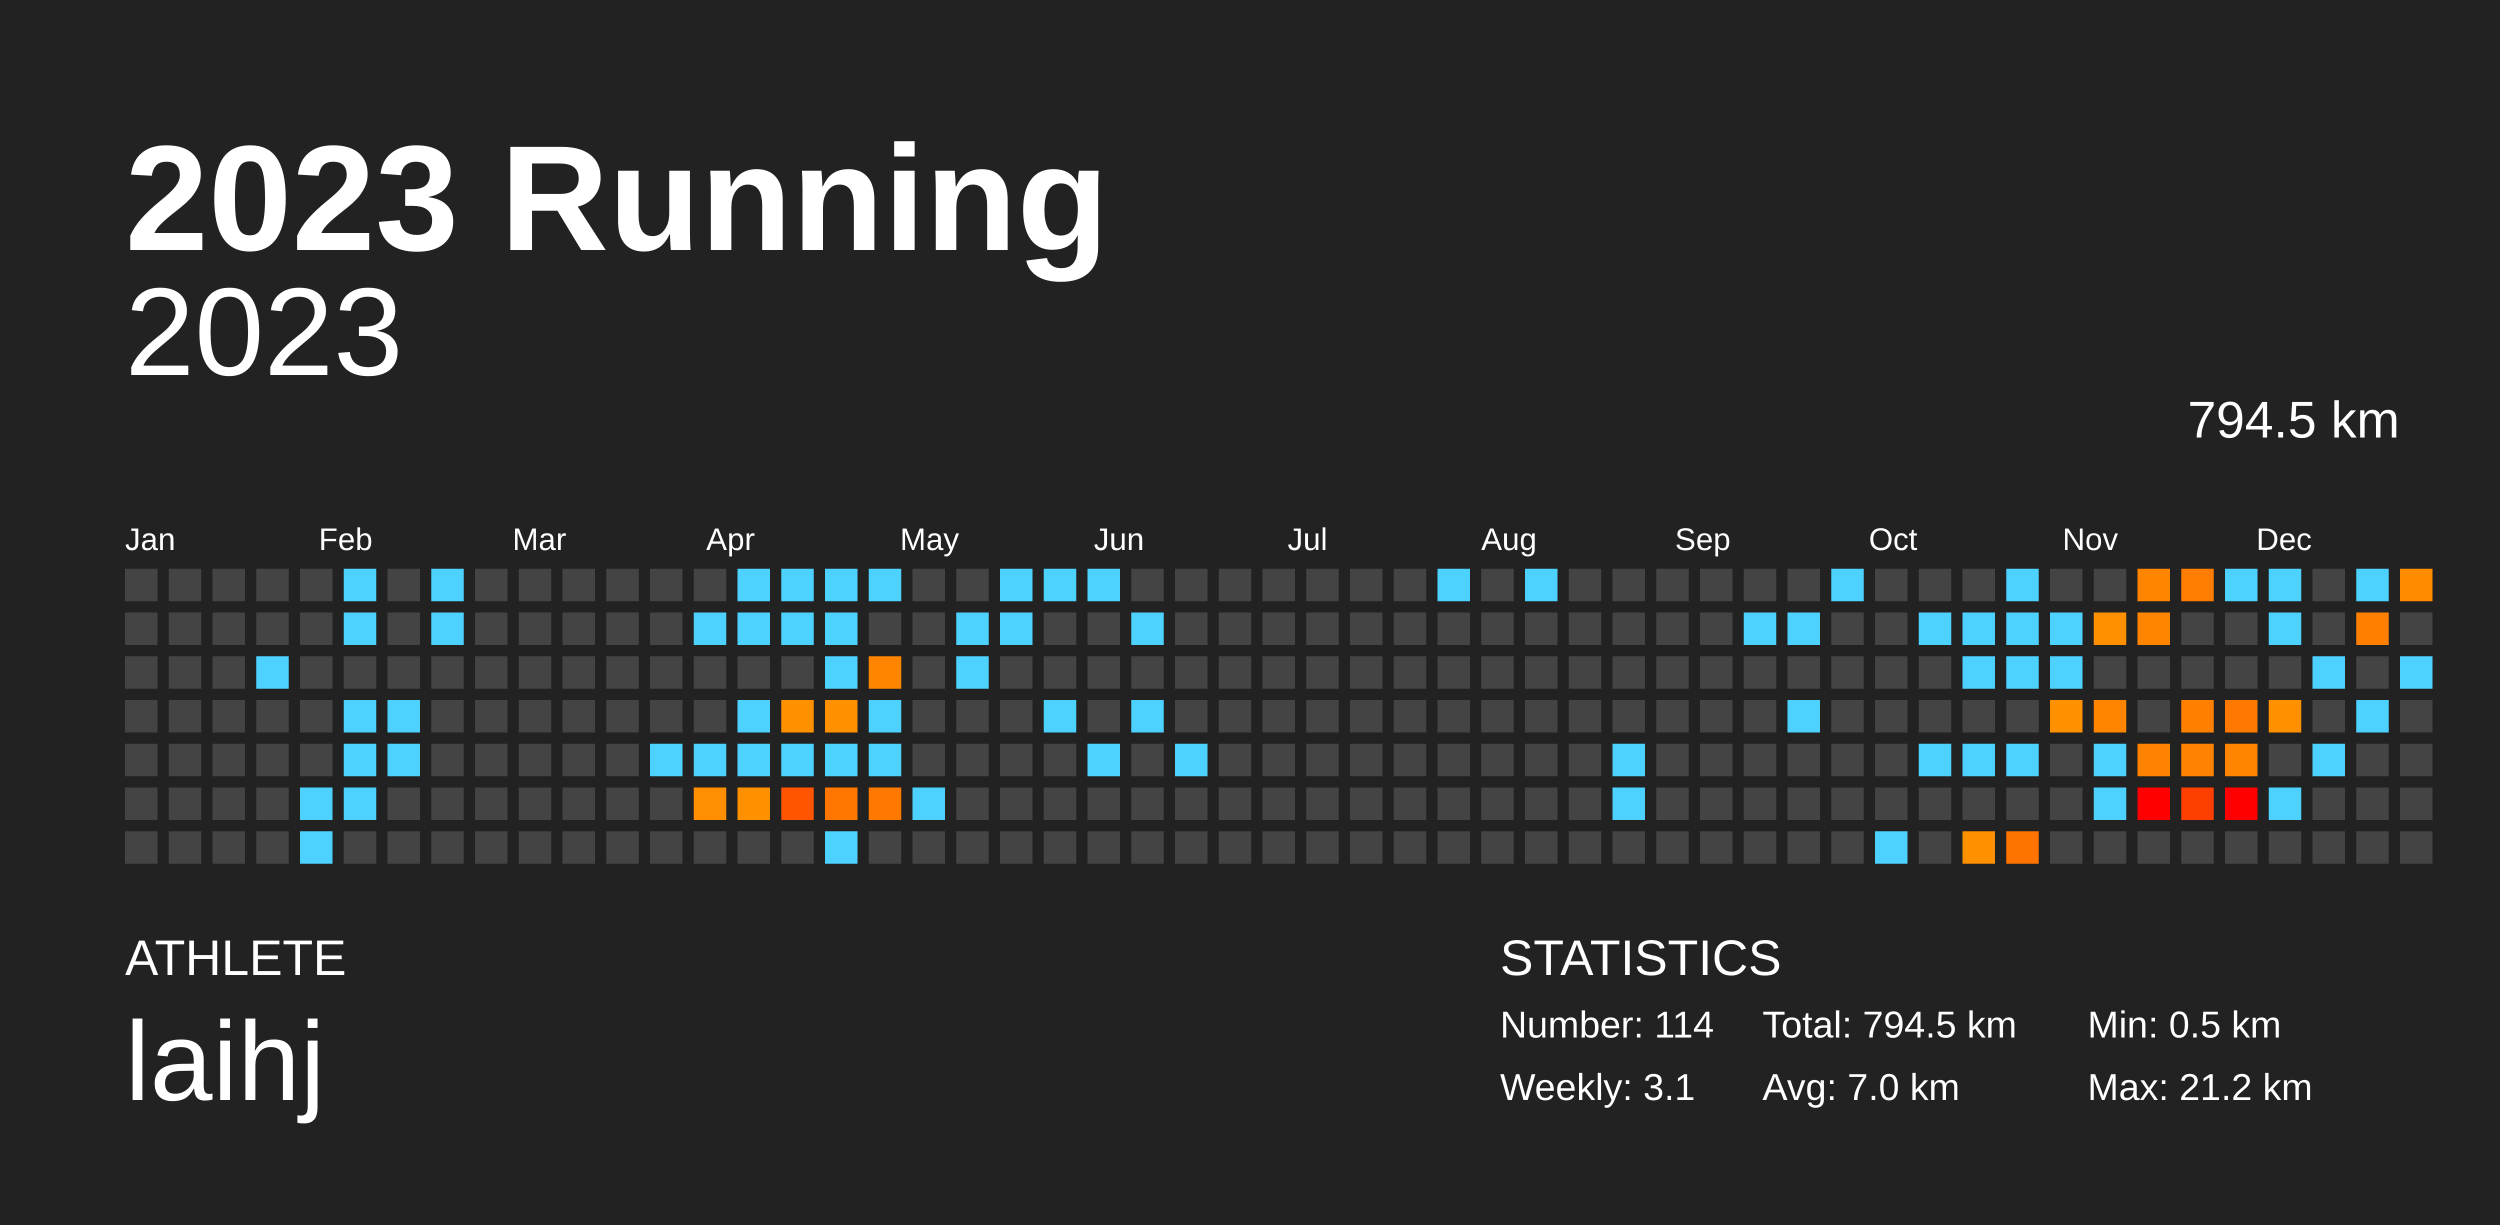
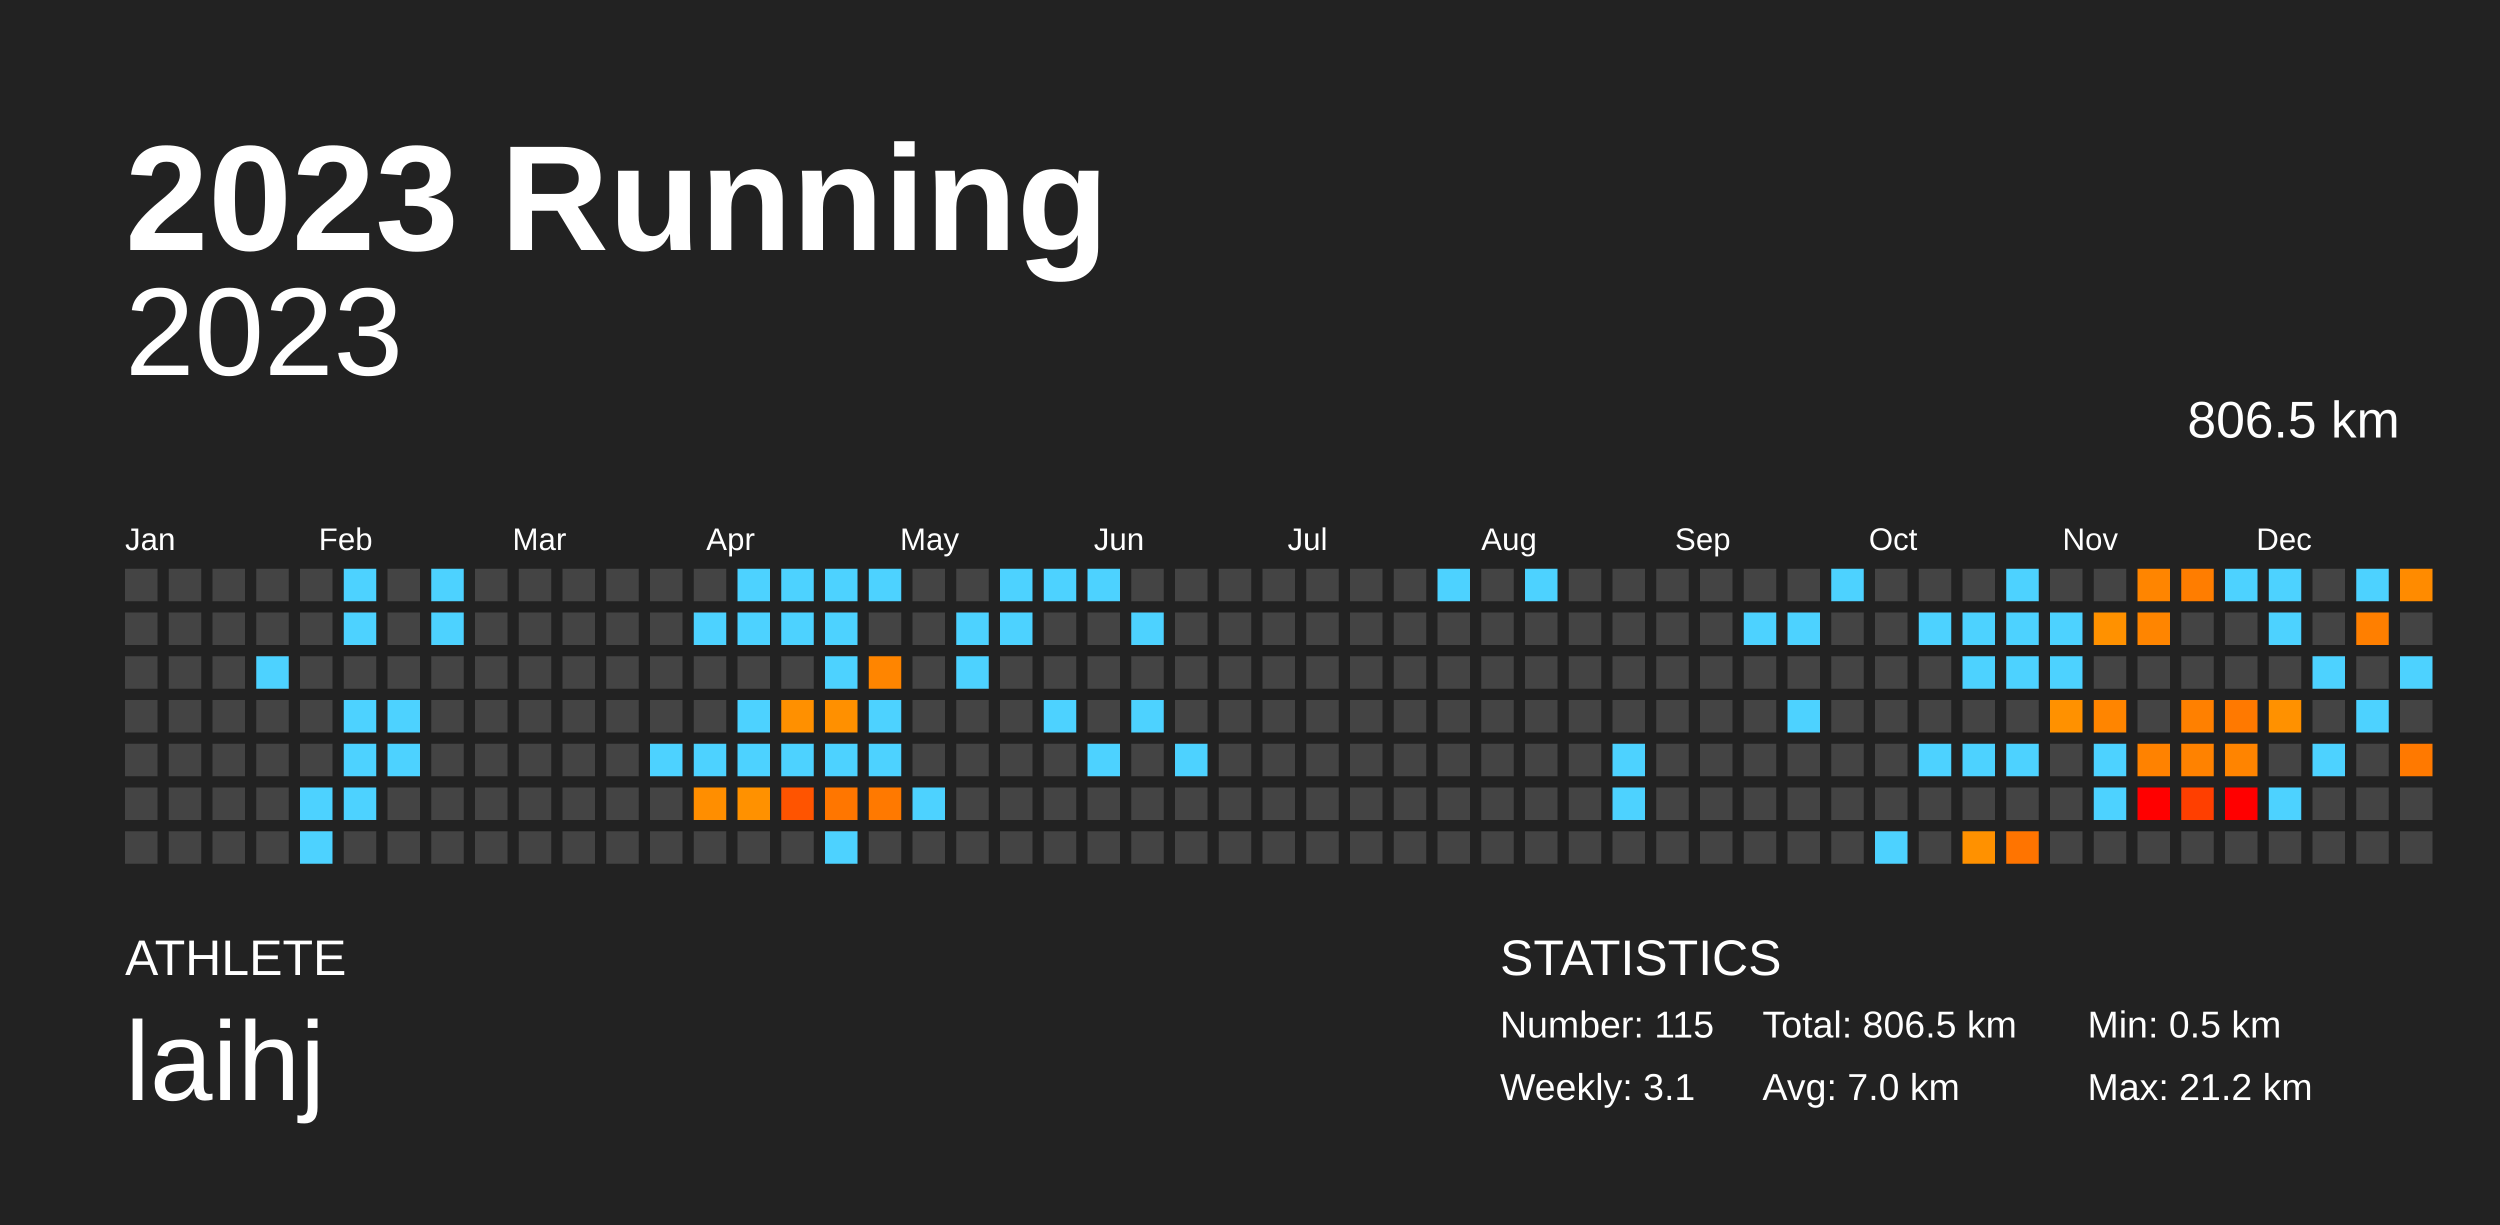
<svg xmlns="http://www.w3.org/2000/svg" baseProfile="full" height="98mm" version="1.1" viewBox="0,0,200,98" width="200mm">
  <defs />
  <rect fill="#222222" height="98" width="200" x="0" y="0" />
  <text fill="#FFFFFF" style="font-size:12px; font-family:Arial; font-weight:bold;" x="10" y="20">2023 Running</text>
  <text fill="#FFFFFF" style="font-size:4px; font-family:Arial" x="10" y="78">ATHLETE</text>
  <text fill="#FFFFFF" style="font-size:9px; font-family:Arial" x="10" y="88">laihj</text>
  <text fill="#FFFFFF" style="font-size:4px; font-family:Arial" x="120" y="78">STATISTICS</text>
-   <text fill="#FFFFFF" style="font-size:3px; font-family:Arial" x="120" y="83">Number: 114</text>
+   <text fill="#FFFFFF" style="font-size:3px; font-family:Arial" x="120" y="83">Number: 115</text>
  <text fill="#FFFFFF" style="font-size:3px; font-family:Arial" x="120" y="88">Weekly: 3.1</text>
-   <text fill="#FFFFFF" style="font-size:3px; font-family:Arial" x="141" y="83">Total: 794.5 km</text>
+   <text fill="#FFFFFF" style="font-size:3px; font-family:Arial" x="141" y="83">Total: 806.5 km</text>
  <text fill="#FFFFFF" style="font-size:3px; font-family:Arial" x="141" y="88">Avg: 7.0 km</text>
  <text fill="#FFFFFF" style="font-size:3px; font-family:Arial" x="167" y="83">Min: 0.5 km</text>
  <text fill="#FFFFFF" style="font-size:3px; font-family:Arial" x="167" y="88">Max: 21.2 km</text>
  <text alignment-baseline="hanging" fill="#FFFFFF" style="font-size:10.0px; font-family:Arial;" x="10" y="30">2023</text>
-   <text alignment-baseline="hanging" fill="#FFFFFF" style="font-size:4.125px; font-family:Arial;" x="175" y="35">794.5 km</text>
+   <text alignment-baseline="hanging" fill="#FFFFFF" style="font-size:4.125px; font-family:Arial;" x="175" y="35">806.5 km</text>
  <text fill="#FFFFFF" style="font-size:2.5px; font-family:Arial" x="10.0" y="44">Jan</text>
  <text fill="#FFFFFF" style="font-size:2.5px; font-family:Arial" x="25.5" y="44">Feb</text>
  <text fill="#FFFFFF" style="font-size:2.5px; font-family:Arial" x="41.0" y="44">Mar</text>
  <text fill="#FFFFFF" style="font-size:2.5px; font-family:Arial" x="56.5" y="44">Apr</text>
  <text fill="#FFFFFF" style="font-size:2.5px; font-family:Arial" x="72.0" y="44">May</text>
  <text fill="#FFFFFF" style="font-size:2.5px; font-family:Arial" x="87.5" y="44">Jun</text>
  <text fill="#FFFFFF" style="font-size:2.5px; font-family:Arial" x="103.0" y="44">Jul</text>
  <text fill="#FFFFFF" style="font-size:2.5px; font-family:Arial" x="118.5" y="44">Aug</text>
  <text fill="#FFFFFF" style="font-size:2.5px; font-family:Arial" x="134.0" y="44">Sep</text>
  <text fill="#FFFFFF" style="font-size:2.5px; font-family:Arial" x="149.5" y="44">Oct</text>
  <text fill="#FFFFFF" style="font-size:2.5px; font-family:Arial" x="165.0" y="44">Nov</text>
  <text fill="#FFFFFF" style="font-size:2.5px; font-family:Arial" x="180.5" y="44">Dec</text>
  <rect fill="#444444" height="2.6" width="2.6" x="10.0" y="45.5" />
  <rect fill="#444444" height="2.6" width="2.6" x="10.0" y="49.0" />
  <rect fill="#444444" height="2.6" width="2.6" x="10.0" y="52.5" />
  <rect fill="#444444" height="2.6" width="2.6" x="10.0" y="56.0" />
  <rect fill="#444444" height="2.6" width="2.6" x="10.0" y="59.5" />
  <rect fill="#444444" height="2.6" width="2.6" x="10.0" y="63.0" />
  <rect fill="#444444" height="2.6" width="2.6" x="10.0" y="66.5" />
  <rect fill="#444444" height="2.6" width="2.6" x="13.5" y="45.5" />
  <rect fill="#444444" height="2.6" width="2.6" x="13.5" y="49.0" />
  <rect fill="#444444" height="2.6" width="2.6" x="13.5" y="52.5" />
  <rect fill="#444444" height="2.6" width="2.6" x="13.5" y="56.0" />
  <rect fill="#444444" height="2.6" width="2.6" x="13.5" y="59.5" />
  <rect fill="#444444" height="2.6" width="2.6" x="13.5" y="63.0" />
  <rect fill="#444444" height="2.6" width="2.6" x="13.5" y="66.5" />
  <rect fill="#444444" height="2.6" width="2.6" x="17.0" y="45.5" />
  <rect fill="#444444" height="2.6" width="2.6" x="17.0" y="49.0" />
  <rect fill="#444444" height="2.6" width="2.6" x="17.0" y="52.5" />
  <rect fill="#444444" height="2.6" width="2.6" x="17.0" y="56.0" />
  <rect fill="#444444" height="2.6" width="2.6" x="17.0" y="59.5" />
  <rect fill="#444444" height="2.6" width="2.6" x="17.0" y="63.0" />
  <rect fill="#444444" height="2.6" width="2.6" x="17.0" y="66.5" />
  <rect fill="#444444" height="2.6" width="2.6" x="20.5" y="45.5" />
  <rect fill="#444444" height="2.6" width="2.6" x="20.5" y="49.0" />
  <rect fill="#4dd2ff" height="2.6" width="2.6" x="20.5" y="52.5" />
  <rect fill="#444444" height="2.6" width="2.6" x="20.5" y="56.0" />
  <rect fill="#444444" height="2.6" width="2.6" x="20.5" y="59.5" />
  <rect fill="#444444" height="2.6" width="2.6" x="20.5" y="63.0" />
  <rect fill="#444444" height="2.6" width="2.6" x="20.5" y="66.5" />
  <rect fill="#444444" height="2.6" width="2.6" x="24.0" y="45.5" />
  <rect fill="#444444" height="2.6" width="2.6" x="24.0" y="49.0" />
  <rect fill="#444444" height="2.6" width="2.6" x="24.0" y="52.5" />
  <rect fill="#444444" height="2.6" width="2.6" x="24.0" y="56.0" />
  <rect fill="#444444" height="2.6" width="2.6" x="24.0" y="59.5" />
  <rect fill="#4dd2ff" height="2.6" width="2.6" x="24.0" y="63.0" />
  <rect fill="#4dd2ff" height="2.6" width="2.6" x="24.0" y="66.5" />
  <rect fill="#4dd2ff" height="2.6" width="2.6" x="27.5" y="45.5" />
  <rect fill="#4dd2ff" height="2.6" width="2.6" x="27.5" y="49.0" />
  <rect fill="#444444" height="2.6" width="2.6" x="27.5" y="52.5" />
  <rect fill="#4dd2ff" height="2.6" width="2.6" x="27.5" y="56.0" />
  <rect fill="#4dd2ff" height="2.6" width="2.6" x="27.5" y="59.5" />
  <rect fill="#4dd2ff" height="2.6" width="2.6" x="27.5" y="63.0" />
  <rect fill="#444444" height="2.6" width="2.6" x="27.5" y="66.5" />
  <rect fill="#444444" height="2.6" width="2.6" x="31.0" y="45.5" />
  <rect fill="#444444" height="2.6" width="2.6" x="31.0" y="49.0" />
  <rect fill="#444444" height="2.6" width="2.6" x="31.0" y="52.5" />
  <rect fill="#4dd2ff" height="2.6" width="2.6" x="31.0" y="56.0" />
  <rect fill="#4dd2ff" height="2.6" width="2.6" x="31.0" y="59.5" />
  <rect fill="#444444" height="2.6" width="2.6" x="31.0" y="63.0" />
  <rect fill="#444444" height="2.6" width="2.6" x="31.0" y="66.5" />
  <rect fill="#4dd2ff" height="2.6" width="2.6" x="34.5" y="45.5" />
  <rect fill="#4dd2ff" height="2.6" width="2.6" x="34.5" y="49.0" />
  <rect fill="#444444" height="2.6" width="2.6" x="34.5" y="52.5" />
  <rect fill="#444444" height="2.6" width="2.6" x="34.5" y="56.0" />
  <rect fill="#444444" height="2.6" width="2.6" x="34.5" y="59.5" />
  <rect fill="#444444" height="2.6" width="2.6" x="34.5" y="63.0" />
  <rect fill="#444444" height="2.6" width="2.6" x="34.5" y="66.5" />
  <rect fill="#444444" height="2.6" width="2.6" x="38.0" y="45.5" />
  <rect fill="#444444" height="2.6" width="2.6" x="38.0" y="49.0" />
  <rect fill="#444444" height="2.6" width="2.6" x="38.0" y="52.5" />
  <rect fill="#444444" height="2.6" width="2.6" x="38.0" y="56.0" />
  <rect fill="#444444" height="2.6" width="2.6" x="38.0" y="59.5" />
  <rect fill="#444444" height="2.6" width="2.6" x="38.0" y="63.0" />
  <rect fill="#444444" height="2.6" width="2.6" x="38.0" y="66.5" />
  <rect fill="#444444" height="2.6" width="2.6" x="41.5" y="45.5" />
  <rect fill="#444444" height="2.6" width="2.6" x="41.5" y="49.0" />
  <rect fill="#444444" height="2.6" width="2.6" x="41.5" y="52.5" />
  <rect fill="#444444" height="2.6" width="2.6" x="41.5" y="56.0" />
  <rect fill="#444444" height="2.6" width="2.6" x="41.5" y="59.5" />
  <rect fill="#444444" height="2.6" width="2.6" x="41.5" y="63.0" />
  <rect fill="#444444" height="2.6" width="2.6" x="41.5" y="66.5" />
  <rect fill="#444444" height="2.6" width="2.6" x="45.0" y="45.5" />
  <rect fill="#444444" height="2.6" width="2.6" x="45.0" y="49.0" />
  <rect fill="#444444" height="2.6" width="2.6" x="45.0" y="52.5" />
  <rect fill="#444444" height="2.6" width="2.6" x="45.0" y="56.0" />
  <rect fill="#444444" height="2.6" width="2.6" x="45.0" y="59.5" />
  <rect fill="#444444" height="2.6" width="2.6" x="45.0" y="63.0" />
  <rect fill="#444444" height="2.6" width="2.6" x="45.0" y="66.5" />
  <rect fill="#444444" height="2.6" width="2.6" x="48.5" y="45.5" />
  <rect fill="#444444" height="2.6" width="2.6" x="48.5" y="49.0" />
  <rect fill="#444444" height="2.6" width="2.6" x="48.5" y="52.5" />
  <rect fill="#444444" height="2.6" width="2.6" x="48.5" y="56.0" />
  <rect fill="#444444" height="2.6" width="2.6" x="48.5" y="59.5" />
  <rect fill="#444444" height="2.6" width="2.6" x="48.5" y="63.0" />
  <rect fill="#444444" height="2.6" width="2.6" x="48.5" y="66.5" />
  <rect fill="#444444" height="2.6" width="2.6" x="52.0" y="45.5" />
  <rect fill="#444444" height="2.6" width="2.6" x="52.0" y="49.0" />
  <rect fill="#444444" height="2.6" width="2.6" x="52.0" y="52.5" />
  <rect fill="#444444" height="2.6" width="2.6" x="52.0" y="56.0" />
  <rect fill="#4dd2ff" height="2.6" width="2.6" x="52.0" y="59.5" />
  <rect fill="#444444" height="2.6" width="2.6" x="52.0" y="63.0" />
  <rect fill="#444444" height="2.6" width="2.6" x="52.0" y="66.5" />
  <rect fill="#444444" height="2.6" width="2.6" x="55.5" y="45.5" />
  <rect fill="#4dd2ff" height="2.6" width="2.6" x="55.5" y="49.0" />
  <rect fill="#444444" height="2.6" width="2.6" x="55.5" y="52.5" />
  <rect fill="#444444" height="2.6" width="2.6" x="55.5" y="56.0" />
  <rect fill="#4dd2ff" height="2.6" width="2.6" x="55.5" y="59.5" />
  <rect fill="#ff8e00" height="2.6" width="2.6" x="55.5" y="63.0" />
  <rect fill="#444444" height="2.6" width="2.6" x="55.5" y="66.5" />
  <rect fill="#4dd2ff" height="2.6" width="2.6" x="59.0" y="45.5" />
  <rect fill="#4dd2ff" height="2.6" width="2.6" x="59.0" y="49.0" />
  <rect fill="#444444" height="2.6" width="2.6" x="59.0" y="52.5" />
  <rect fill="#4dd2ff" height="2.6" width="2.6" x="59.0" y="56.0" />
  <rect fill="#4dd2ff" height="2.6" width="2.6" x="59.0" y="59.5" />
  <rect fill="#ff9100" height="2.6" width="2.6" x="59.0" y="63.0" />
  <rect fill="#444444" height="2.6" width="2.6" x="59.0" y="66.5" />
  <rect fill="#4dd2ff" height="2.6" width="2.6" x="62.5" y="45.5" />
  <rect fill="#4dd2ff" height="2.6" width="2.6" x="62.5" y="49.0" />
  <rect fill="#444444" height="2.6" width="2.6" x="62.5" y="52.5" />
  <rect fill="#ff9000" height="2.6" width="2.6" x="62.5" y="56.0" />
  <rect fill="#4dd2ff" height="2.6" width="2.6" x="62.5" y="59.5" />
  <rect fill="#ff5400" height="2.6" width="2.6" x="62.5" y="63.0" />
  <rect fill="#444444" height="2.6" width="2.6" x="62.5" y="66.5" />
  <rect fill="#4dd2ff" height="2.6" width="2.6" x="66.0" y="45.5" />
  <rect fill="#4dd2ff" height="2.6" width="2.6" x="66.0" y="49.0" />
  <rect fill="#4dd2ff" height="2.6" width="2.6" x="66.0" y="52.5" />
  <rect fill="#ff9000" height="2.6" width="2.6" x="66.0" y="56.0" />
  <rect fill="#4dd2ff" height="2.6" width="2.6" x="66.0" y="59.5" />
  <rect fill="#ff7600" height="2.6" width="2.6" x="66.0" y="63.0" />
  <rect fill="#4dd2ff" height="2.6" width="2.6" x="66.0" y="66.5" />
  <rect fill="#4dd2ff" height="2.6" width="2.6" x="69.5" y="45.5" />
  <rect fill="#444444" height="2.6" width="2.6" x="69.5" y="49.0" />
  <rect fill="#ff8500" height="2.6" width="2.6" x="69.5" y="52.5" />
  <rect fill="#4dd2ff" height="2.6" width="2.6" x="69.5" y="56.0" />
  <rect fill="#4dd2ff" height="2.6" width="2.6" x="69.5" y="59.5" />
  <rect fill="#ff7900" height="2.6" width="2.6" x="69.5" y="63.0" />
  <rect fill="#444444" height="2.6" width="2.6" x="69.5" y="66.5" />
  <rect fill="#444444" height="2.6" width="2.6" x="73.0" y="45.5" />
  <rect fill="#444444" height="2.6" width="2.6" x="73.0" y="49.0" />
  <rect fill="#444444" height="2.6" width="2.6" x="73.0" y="52.5" />
  <rect fill="#444444" height="2.6" width="2.6" x="73.0" y="56.0" />
  <rect fill="#444444" height="2.6" width="2.6" x="73.0" y="59.5" />
  <rect fill="#4dd2ff" height="2.6" width="2.6" x="73.0" y="63.0" />
  <rect fill="#444444" height="2.6" width="2.6" x="73.0" y="66.5" />
  <rect fill="#444444" height="2.6" width="2.6" x="76.5" y="45.5" />
  <rect fill="#4dd2ff" height="2.6" width="2.6" x="76.5" y="49.0" />
  <rect fill="#4dd2ff" height="2.6" width="2.6" x="76.5" y="52.5" />
  <rect fill="#444444" height="2.6" width="2.6" x="76.5" y="56.0" />
  <rect fill="#444444" height="2.6" width="2.6" x="76.5" y="59.5" />
  <rect fill="#444444" height="2.6" width="2.6" x="76.5" y="63.0" />
  <rect fill="#444444" height="2.6" width="2.6" x="76.5" y="66.5" />
  <rect fill="#4dd2ff" height="2.6" width="2.6" x="80.0" y="45.5" />
  <rect fill="#4dd2ff" height="2.6" width="2.6" x="80.0" y="49.0" />
  <rect fill="#444444" height="2.6" width="2.6" x="80.0" y="52.5" />
  <rect fill="#444444" height="2.6" width="2.6" x="80.0" y="56.0" />
  <rect fill="#444444" height="2.6" width="2.6" x="80.0" y="59.5" />
  <rect fill="#444444" height="2.6" width="2.6" x="80.0" y="63.0" />
  <rect fill="#444444" height="2.6" width="2.6" x="80.0" y="66.5" />
  <rect fill="#4dd2ff" height="2.6" width="2.6" x="83.5" y="45.5" />
  <rect fill="#444444" height="2.6" width="2.6" x="83.5" y="49.0" />
  <rect fill="#444444" height="2.6" width="2.6" x="83.5" y="52.5" />
  <rect fill="#4dd2ff" height="2.6" width="2.6" x="83.5" y="56.0" />
  <rect fill="#444444" height="2.6" width="2.6" x="83.5" y="59.5" />
  <rect fill="#444444" height="2.6" width="2.6" x="83.5" y="63.0" />
  <rect fill="#444444" height="2.6" width="2.6" x="83.5" y="66.5" />
  <rect fill="#4dd2ff" height="2.6" width="2.6" x="87.0" y="45.5" />
  <rect fill="#444444" height="2.6" width="2.6" x="87.0" y="49.0" />
  <rect fill="#444444" height="2.6" width="2.6" x="87.0" y="52.5" />
  <rect fill="#444444" height="2.6" width="2.6" x="87.0" y="56.0" />
  <rect fill="#4dd2ff" height="2.6" width="2.6" x="87.0" y="59.5" />
  <rect fill="#444444" height="2.6" width="2.6" x="87.0" y="63.0" />
  <rect fill="#444444" height="2.6" width="2.6" x="87.0" y="66.5" />
  <rect fill="#444444" height="2.6" width="2.6" x="90.5" y="45.5" />
  <rect fill="#4dd2ff" height="2.6" width="2.6" x="90.5" y="49.0" />
  <rect fill="#444444" height="2.6" width="2.6" x="90.5" y="52.5" />
  <rect fill="#4dd2ff" height="2.6" width="2.6" x="90.5" y="56.0" />
  <rect fill="#444444" height="2.6" width="2.6" x="90.5" y="59.5" />
  <rect fill="#444444" height="2.6" width="2.6" x="90.5" y="63.0" />
  <rect fill="#444444" height="2.6" width="2.6" x="90.5" y="66.5" />
  <rect fill="#444444" height="2.6" width="2.6" x="94.0" y="45.5" />
  <rect fill="#444444" height="2.6" width="2.6" x="94.0" y="49.0" />
  <rect fill="#444444" height="2.6" width="2.6" x="94.0" y="52.5" />
  <rect fill="#444444" height="2.6" width="2.6" x="94.0" y="56.0" />
  <rect fill="#4dd2ff" height="2.6" width="2.6" x="94.0" y="59.5" />
  <rect fill="#444444" height="2.6" width="2.6" x="94.0" y="63.0" />
  <rect fill="#444444" height="2.6" width="2.6" x="94.0" y="66.5" />
  <rect fill="#444444" height="2.6" width="2.6" x="97.5" y="45.5" />
  <rect fill="#444444" height="2.6" width="2.6" x="97.5" y="49.0" />
  <rect fill="#444444" height="2.6" width="2.6" x="97.5" y="52.5" />
  <rect fill="#444444" height="2.6" width="2.6" x="97.5" y="56.0" />
  <rect fill="#444444" height="2.6" width="2.6" x="97.5" y="59.5" />
  <rect fill="#444444" height="2.6" width="2.6" x="97.5" y="63.0" />
  <rect fill="#444444" height="2.6" width="2.6" x="97.5" y="66.5" />
  <rect fill="#444444" height="2.6" width="2.6" x="101.0" y="45.5" />
  <rect fill="#444444" height="2.6" width="2.6" x="101.0" y="49.0" />
  <rect fill="#444444" height="2.6" width="2.6" x="101.0" y="52.5" />
  <rect fill="#444444" height="2.6" width="2.6" x="101.0" y="56.0" />
  <rect fill="#444444" height="2.6" width="2.6" x="101.0" y="59.5" />
  <rect fill="#444444" height="2.6" width="2.6" x="101.0" y="63.0" />
  <rect fill="#444444" height="2.6" width="2.6" x="101.0" y="66.5" />
  <rect fill="#444444" height="2.6" width="2.6" x="104.5" y="45.5" />
  <rect fill="#444444" height="2.6" width="2.6" x="104.5" y="49.0" />
  <rect fill="#444444" height="2.6" width="2.6" x="104.5" y="52.5" />
  <rect fill="#444444" height="2.6" width="2.6" x="104.5" y="56.0" />
  <rect fill="#444444" height="2.6" width="2.6" x="104.5" y="59.5" />
  <rect fill="#444444" height="2.6" width="2.6" x="104.5" y="63.0" />
  <rect fill="#444444" height="2.6" width="2.6" x="104.5" y="66.5" />
  <rect fill="#444444" height="2.6" width="2.6" x="108.0" y="45.5" />
  <rect fill="#444444" height="2.6" width="2.6" x="108.0" y="49.0" />
  <rect fill="#444444" height="2.6" width="2.6" x="108.0" y="52.5" />
  <rect fill="#444444" height="2.6" width="2.6" x="108.0" y="56.0" />
  <rect fill="#444444" height="2.6" width="2.6" x="108.0" y="59.5" />
  <rect fill="#444444" height="2.6" width="2.6" x="108.0" y="63.0" />
  <rect fill="#444444" height="2.6" width="2.6" x="108.0" y="66.5" />
  <rect fill="#444444" height="2.6" width="2.6" x="111.5" y="45.5" />
  <rect fill="#444444" height="2.6" width="2.6" x="111.5" y="49.0" />
  <rect fill="#444444" height="2.6" width="2.6" x="111.5" y="52.5" />
  <rect fill="#444444" height="2.6" width="2.6" x="111.5" y="56.0" />
  <rect fill="#444444" height="2.6" width="2.6" x="111.5" y="59.5" />
  <rect fill="#444444" height="2.6" width="2.6" x="111.5" y="63.0" />
  <rect fill="#444444" height="2.6" width="2.6" x="111.5" y="66.5" />
  <rect fill="#4dd2ff" height="2.6" width="2.6" x="115.0" y="45.5" />
  <rect fill="#444444" height="2.6" width="2.6" x="115.0" y="49.0" />
  <rect fill="#444444" height="2.6" width="2.6" x="115.0" y="52.5" />
  <rect fill="#444444" height="2.6" width="2.6" x="115.0" y="56.0" />
  <rect fill="#444444" height="2.6" width="2.6" x="115.0" y="59.5" />
  <rect fill="#444444" height="2.6" width="2.6" x="115.0" y="63.0" />
  <rect fill="#444444" height="2.6" width="2.6" x="115.0" y="66.5" />
  <rect fill="#444444" height="2.6" width="2.6" x="118.5" y="45.5" />
  <rect fill="#444444" height="2.6" width="2.6" x="118.5" y="49.0" />
  <rect fill="#444444" height="2.6" width="2.6" x="118.5" y="52.5" />
  <rect fill="#444444" height="2.6" width="2.6" x="118.5" y="56.0" />
  <rect fill="#444444" height="2.6" width="2.6" x="118.5" y="59.5" />
  <rect fill="#444444" height="2.6" width="2.6" x="118.5" y="63.0" />
  <rect fill="#444444" height="2.6" width="2.6" x="118.5" y="66.5" />
  <rect fill="#4dd2ff" height="2.6" width="2.6" x="122.0" y="45.5" />
  <rect fill="#444444" height="2.6" width="2.6" x="122.0" y="49.0" />
  <rect fill="#444444" height="2.6" width="2.6" x="122.0" y="52.5" />
  <rect fill="#444444" height="2.6" width="2.6" x="122.0" y="56.0" />
  <rect fill="#444444" height="2.6" width="2.6" x="122.0" y="59.5" />
  <rect fill="#444444" height="2.6" width="2.6" x="122.0" y="63.0" />
  <rect fill="#444444" height="2.6" width="2.6" x="122.0" y="66.5" />
  <rect fill="#444444" height="2.6" width="2.6" x="125.5" y="45.5" />
  <rect fill="#444444" height="2.6" width="2.6" x="125.5" y="49.0" />
  <rect fill="#444444" height="2.6" width="2.6" x="125.5" y="52.5" />
  <rect fill="#444444" height="2.6" width="2.6" x="125.5" y="56.0" />
  <rect fill="#444444" height="2.6" width="2.6" x="125.5" y="59.5" />
  <rect fill="#444444" height="2.6" width="2.6" x="125.5" y="63.0" />
  <rect fill="#444444" height="2.6" width="2.6" x="125.5" y="66.5" />
  <rect fill="#444444" height="2.6" width="2.6" x="129.0" y="45.5" />
  <rect fill="#444444" height="2.6" width="2.6" x="129.0" y="49.0" />
  <rect fill="#444444" height="2.6" width="2.6" x="129.0" y="52.5" />
  <rect fill="#444444" height="2.6" width="2.6" x="129.0" y="56.0" />
  <rect fill="#4dd2ff" height="2.6" width="2.6" x="129.0" y="59.5" />
  <rect fill="#4dd2ff" height="2.6" width="2.6" x="129.0" y="63.0" />
  <rect fill="#444444" height="2.6" width="2.6" x="129.0" y="66.5" />
  <rect fill="#444444" height="2.6" width="2.6" x="132.5" y="45.5" />
  <rect fill="#444444" height="2.6" width="2.6" x="132.5" y="49.0" />
  <rect fill="#444444" height="2.6" width="2.6" x="132.5" y="52.5" />
  <rect fill="#444444" height="2.6" width="2.6" x="132.5" y="56.0" />
  <rect fill="#444444" height="2.6" width="2.6" x="132.5" y="59.5" />
  <rect fill="#444444" height="2.6" width="2.6" x="132.5" y="63.0" />
  <rect fill="#444444" height="2.6" width="2.6" x="132.5" y="66.5" />
  <rect fill="#444444" height="2.6" width="2.6" x="136.0" y="45.5" />
  <rect fill="#444444" height="2.6" width="2.6" x="136.0" y="49.0" />
  <rect fill="#444444" height="2.6" width="2.6" x="136.0" y="52.5" />
  <rect fill="#444444" height="2.6" width="2.6" x="136.0" y="56.0" />
  <rect fill="#444444" height="2.6" width="2.6" x="136.0" y="59.5" />
  <rect fill="#444444" height="2.6" width="2.6" x="136.0" y="63.0" />
  <rect fill="#444444" height="2.6" width="2.6" x="136.0" y="66.5" />
  <rect fill="#444444" height="2.6" width="2.6" x="139.5" y="45.5" />
  <rect fill="#4dd2ff" height="2.6" width="2.6" x="139.5" y="49.0" />
  <rect fill="#444444" height="2.6" width="2.6" x="139.5" y="52.5" />
  <rect fill="#444444" height="2.6" width="2.6" x="139.5" y="56.0" />
  <rect fill="#444444" height="2.6" width="2.6" x="139.5" y="59.5" />
  <rect fill="#444444" height="2.6" width="2.6" x="139.5" y="63.0" />
  <rect fill="#444444" height="2.6" width="2.6" x="139.5" y="66.5" />
  <rect fill="#444444" height="2.6" width="2.6" x="143.0" y="45.5" />
  <rect fill="#4dd2ff" height="2.6" width="2.6" x="143.0" y="49.0" />
  <rect fill="#444444" height="2.6" width="2.6" x="143.0" y="52.5" />
  <rect fill="#4dd2ff" height="2.6" width="2.6" x="143.0" y="56.0" />
  <rect fill="#444444" height="2.6" width="2.6" x="143.0" y="59.5" />
  <rect fill="#444444" height="2.6" width="2.6" x="143.0" y="63.0" />
  <rect fill="#444444" height="2.6" width="2.6" x="143.0" y="66.5" />
  <rect fill="#4dd2ff" height="2.6" width="2.6" x="146.5" y="45.5" />
  <rect fill="#444444" height="2.6" width="2.6" x="146.5" y="49.0" />
  <rect fill="#444444" height="2.6" width="2.6" x="146.5" y="52.5" />
  <rect fill="#444444" height="2.6" width="2.6" x="146.5" y="56.0" />
  <rect fill="#444444" height="2.6" width="2.6" x="146.5" y="59.5" />
  <rect fill="#444444" height="2.6" width="2.6" x="146.5" y="63.0" />
  <rect fill="#444444" height="2.6" width="2.6" x="146.5" y="66.5" />
  <rect fill="#444444" height="2.6" width="2.6" x="150.0" y="45.5" />
  <rect fill="#444444" height="2.6" width="2.6" x="150.0" y="49.0" />
  <rect fill="#444444" height="2.6" width="2.6" x="150.0" y="52.5" />
  <rect fill="#444444" height="2.6" width="2.6" x="150.0" y="56.0" />
  <rect fill="#444444" height="2.6" width="2.6" x="150.0" y="59.5" />
  <rect fill="#444444" height="2.6" width="2.6" x="150.0" y="63.0" />
  <rect fill="#4dd2ff" height="2.6" width="2.6" x="150.0" y="66.5" />
  <rect fill="#444444" height="2.6" width="2.6" x="153.5" y="45.5" />
  <rect fill="#4dd2ff" height="2.6" width="2.6" x="153.5" y="49.0" />
  <rect fill="#444444" height="2.6" width="2.6" x="153.5" y="52.5" />
  <rect fill="#444444" height="2.6" width="2.6" x="153.5" y="56.0" />
  <rect fill="#4dd2ff" height="2.6" width="2.6" x="153.5" y="59.5" />
  <rect fill="#444444" height="2.6" width="2.6" x="153.5" y="63.0" />
  <rect fill="#444444" height="2.6" width="2.6" x="153.5" y="66.5" />
  <rect fill="#444444" height="2.6" width="2.6" x="157.0" y="45.5" />
  <rect fill="#4dd2ff" height="2.6" width="2.6" x="157.0" y="49.0" />
  <rect fill="#4dd2ff" height="2.6" width="2.6" x="157.0" y="52.5" />
  <rect fill="#444444" height="2.6" width="2.6" x="157.0" y="56.0" />
  <rect fill="#4dd2ff" height="2.6" width="2.6" x="157.0" y="59.5" />
  <rect fill="#444444" height="2.6" width="2.6" x="157.0" y="63.0" />
  <rect fill="#ff9100" height="2.6" width="2.6" x="157.0" y="66.5" />
  <rect fill="#4dd2ff" height="2.6" width="2.6" x="160.5" y="45.5" />
  <rect fill="#4dd2ff" height="2.6" width="2.6" x="160.5" y="49.0" />
  <rect fill="#4dd2ff" height="2.6" width="2.6" x="160.5" y="52.5" />
  <rect fill="#444444" height="2.6" width="2.6" x="160.5" y="56.0" />
  <rect fill="#4dd2ff" height="2.6" width="2.6" x="160.5" y="59.5" />
  <rect fill="#444444" height="2.6" width="2.6" x="160.5" y="63.0" />
  <rect fill="#ff7400" height="2.6" width="2.6" x="160.5" y="66.5" />
  <rect fill="#444444" height="2.6" width="2.6" x="164.0" y="45.5" />
  <rect fill="#4dd2ff" height="2.6" width="2.6" x="164.0" y="49.0" />
  <rect fill="#4dd2ff" height="2.6" width="2.6" x="164.0" y="52.5" />
  <rect fill="#ff9100" height="2.6" width="2.6" x="164.0" y="56.0" />
  <rect fill="#444444" height="2.6" width="2.6" x="164.0" y="59.5" />
  <rect fill="#444444" height="2.6" width="2.6" x="164.0" y="63.0" />
  <rect fill="#444444" height="2.6" width="2.6" x="164.0" y="66.5" />
  <rect fill="#444444" height="2.6" width="2.6" x="167.5" y="45.5" />
  <rect fill="#ff9100" height="2.6" width="2.6" x="167.5" y="49.0" />
  <rect fill="#444444" height="2.6" width="2.6" x="167.5" y="52.5" />
  <rect fill="#ff8500" height="2.6" width="2.6" x="167.5" y="56.0" />
  <rect fill="#4dd2ff" height="2.6" width="2.6" x="167.5" y="59.5" />
  <rect fill="#4dd2ff" height="2.6" width="2.6" x="167.5" y="63.0" />
  <rect fill="#444444" height="2.6" width="2.6" x="167.5" y="66.5" />
  <rect fill="#ff8500" height="2.6" width="2.6" x="171.0" y="45.5" />
  <rect fill="#ff8500" height="2.6" width="2.6" x="171.0" y="49.0" />
  <rect fill="#444444" height="2.6" width="2.6" x="171.0" y="52.5" />
  <rect fill="#444444" height="2.6" width="2.6" x="171.0" y="56.0" />
  <rect fill="#ff8200" height="2.6" width="2.6" x="171.0" y="59.5" />
  <rect fill="red" height="2.6" width="2.6" x="171.0" y="63.0" />
  <rect fill="#444444" height="2.6" width="2.6" x="171.0" y="66.5" />
  <rect fill="#ff7d00" height="2.6" width="2.6" x="174.5" y="45.5" />
  <rect fill="#444444" height="2.6" width="2.6" x="174.5" y="49.0" />
  <rect fill="#444444" height="2.6" width="2.6" x="174.5" y="52.5" />
  <rect fill="#ff8000" height="2.6" width="2.6" x="174.5" y="56.0" />
  <rect fill="#ff8200" height="2.6" width="2.6" x="174.5" y="59.5" />
  <rect fill="#ff3f00" height="2.6" width="2.6" x="174.5" y="63.0" />
  <rect fill="#444444" height="2.6" width="2.6" x="174.5" y="66.5" />
  <rect fill="#4dd2ff" height="2.6" width="2.6" x="178.0" y="45.5" />
  <rect fill="#444444" height="2.6" width="2.6" x="178.0" y="49.0" />
  <rect fill="#444444" height="2.6" width="2.6" x="178.0" y="52.5" />
  <rect fill="#ff7900" height="2.6" width="2.6" x="178.0" y="56.0" />
  <rect fill="#ff8400" height="2.6" width="2.6" x="178.0" y="59.5" />
  <rect fill="red" height="2.6" width="2.6" x="178.0" y="63.0" />
  <rect fill="#444444" height="2.6" width="2.6" x="178.0" y="66.5" />
  <rect fill="#4dd2ff" height="2.6" width="2.6" x="181.5" y="45.5" />
  <rect fill="#4dd2ff" height="2.6" width="2.6" x="181.5" y="49.0" />
  <rect fill="#444444" height="2.6" width="2.6" x="181.5" y="52.5" />
  <rect fill="#ff9100" height="2.6" width="2.6" x="181.5" y="56.0" />
  <rect fill="#444444" height="2.6" width="2.6" x="181.5" y="59.5" />
  <rect fill="#4dd2ff" height="2.6" width="2.6" x="181.5" y="63.0" />
  <rect fill="#444444" height="2.6" width="2.6" x="181.5" y="66.5" />
  <rect fill="#444444" height="2.6" width="2.6" x="185.0" y="45.5" />
  <rect fill="#444444" height="2.6" width="2.6" x="185.0" y="49.0" />
  <rect fill="#4dd2ff" height="2.6" width="2.6" x="185.0" y="52.5" />
  <rect fill="#444444" height="2.6" width="2.6" x="185.0" y="56.0" />
  <rect fill="#4dd2ff" height="2.6" width="2.6" x="185.0" y="59.5" />
  <rect fill="#444444" height="2.6" width="2.6" x="185.0" y="63.0" />
  <rect fill="#444444" height="2.6" width="2.6" x="185.0" y="66.5" />
  <rect fill="#4dd2ff" height="2.6" width="2.6" x="188.5" y="45.5" />
  <rect fill="#ff7f00" height="2.6" width="2.6" x="188.5" y="49.0" />
  <rect fill="#444444" height="2.6" width="2.6" x="188.5" y="52.5" />
  <rect fill="#4dd2ff" height="2.6" width="2.6" x="188.5" y="56.0" />
  <rect fill="#444444" height="2.6" width="2.6" x="188.5" y="59.5" />
  <rect fill="#444444" height="2.6" width="2.6" x="188.5" y="63.0" />
  <rect fill="#444444" height="2.6" width="2.6" x="188.5" y="66.5" />
  <rect fill="#ff8b00" height="2.6" width="2.6" x="192.0" y="45.5" />
  <rect fill="#444444" height="2.6" width="2.6" x="192.0" y="49.0" />
  <rect fill="#4dd2ff" height="2.6" width="2.6" x="192.0" y="52.5" />
  <rect fill="#444444" height="2.6" width="2.6" x="192.0" y="56.0" />
-   <rect fill="#444444" height="2.6" width="2.6" x="192.0" y="59.5" />
+   <rect fill="#ff7900" height="2.6" width="2.6" x="192.0" y="59.5" />
  <rect fill="#444444" height="2.6" width="2.6" x="192.0" y="63.0" />
  <rect fill="#444444" height="2.6" width="2.6" x="192.0" y="66.5" />
</svg>
